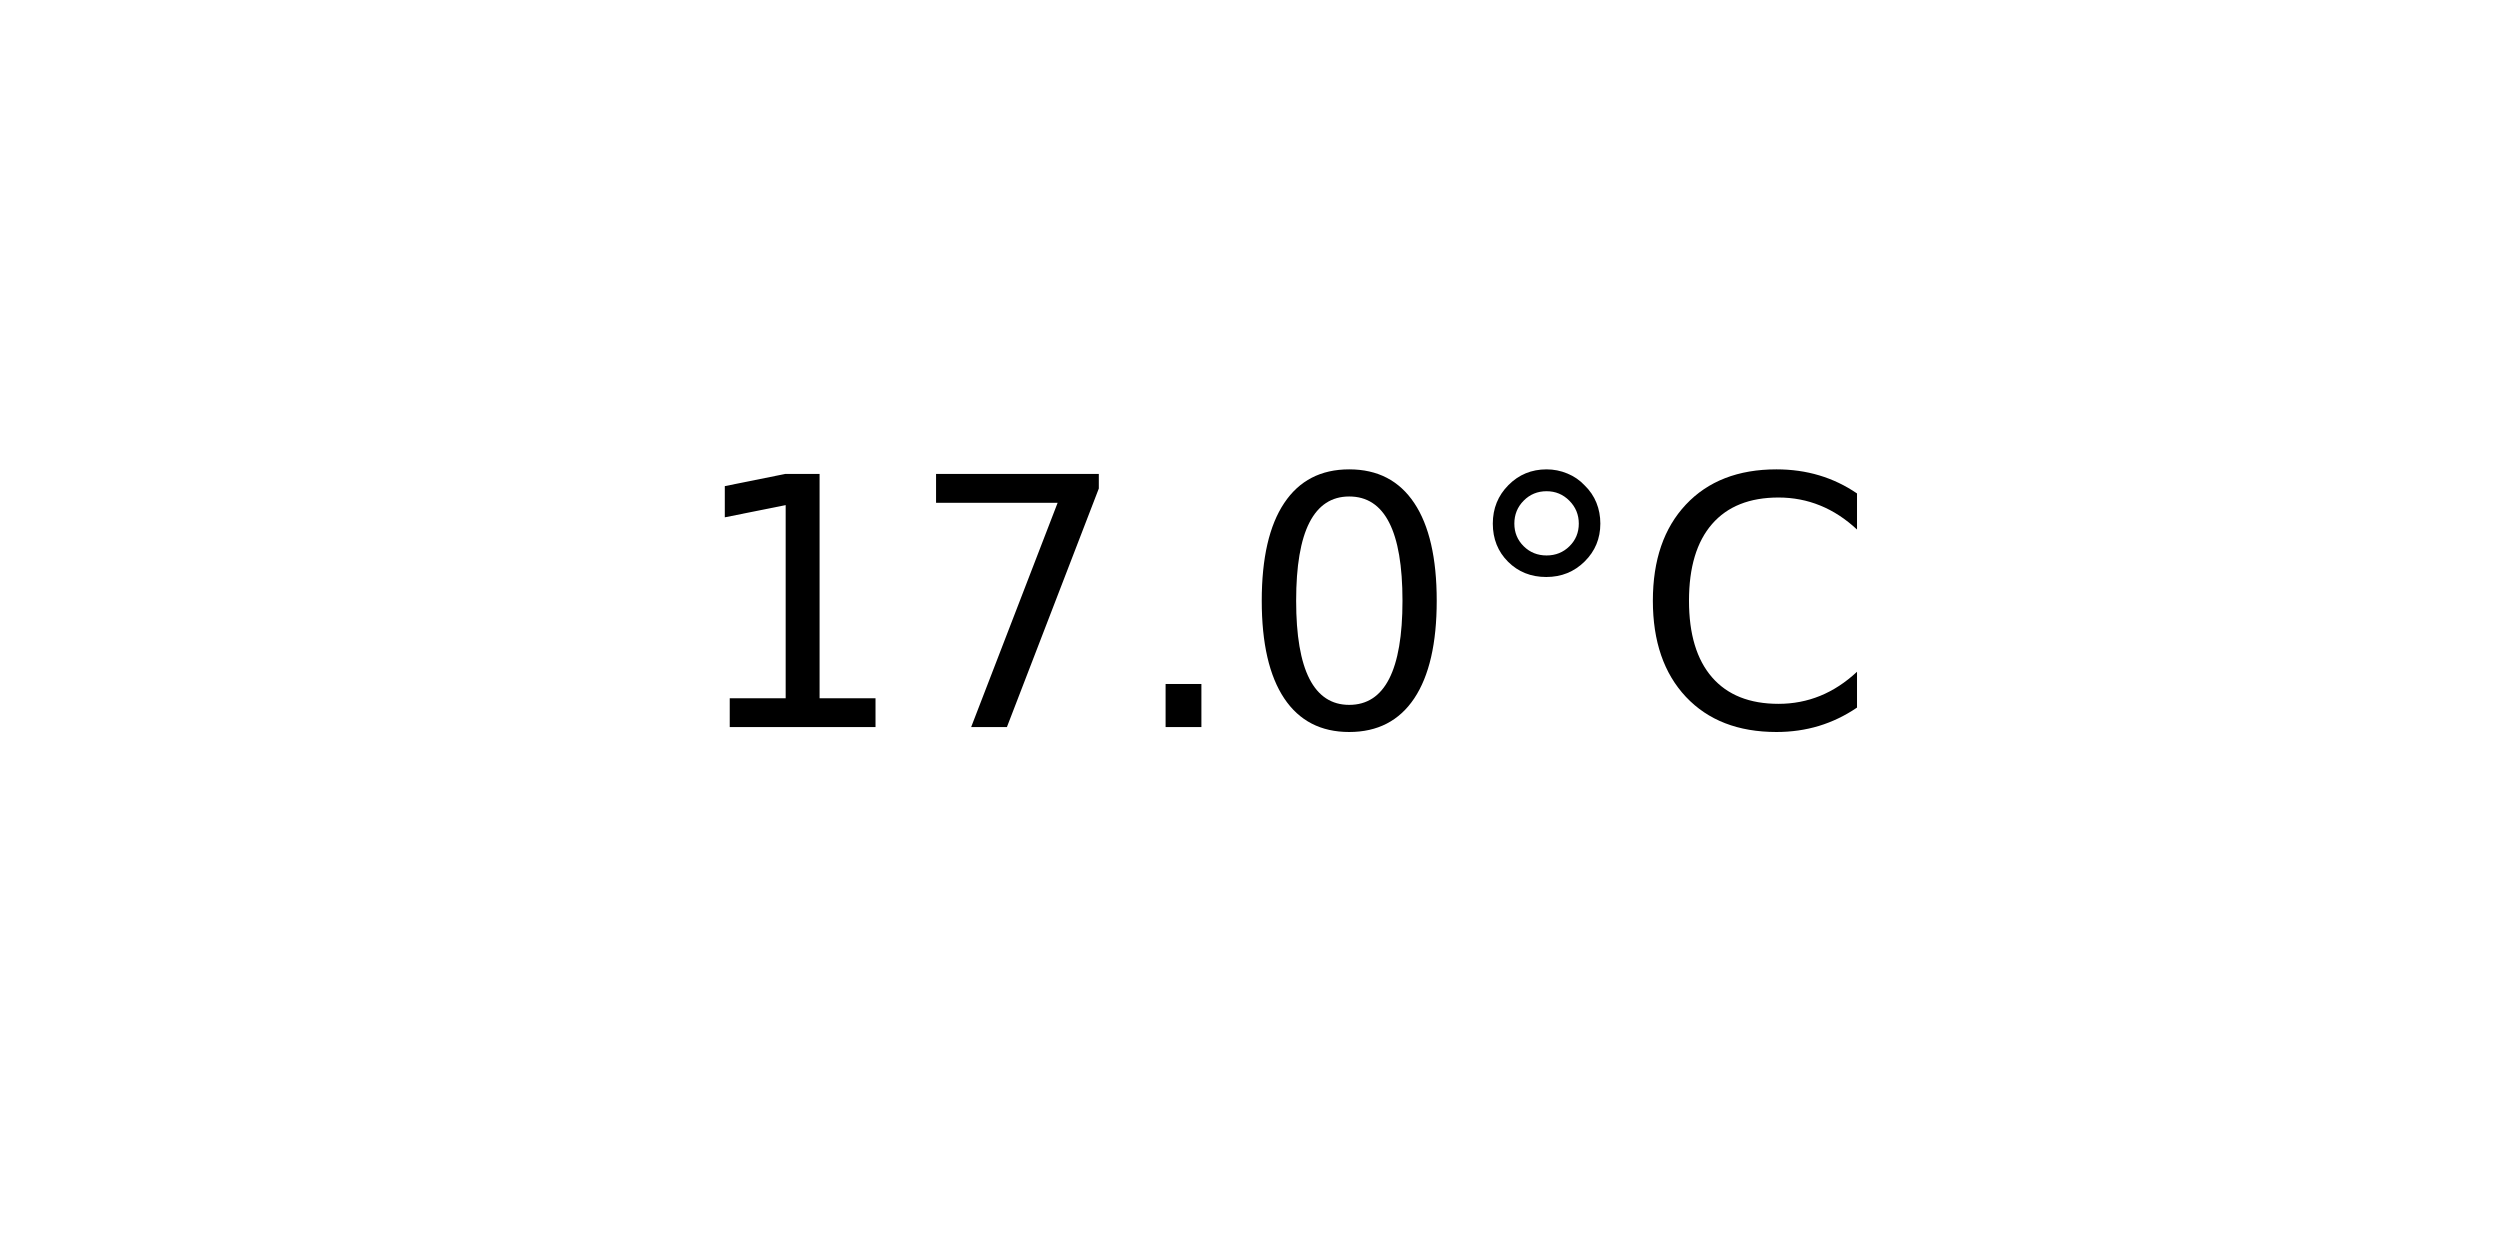
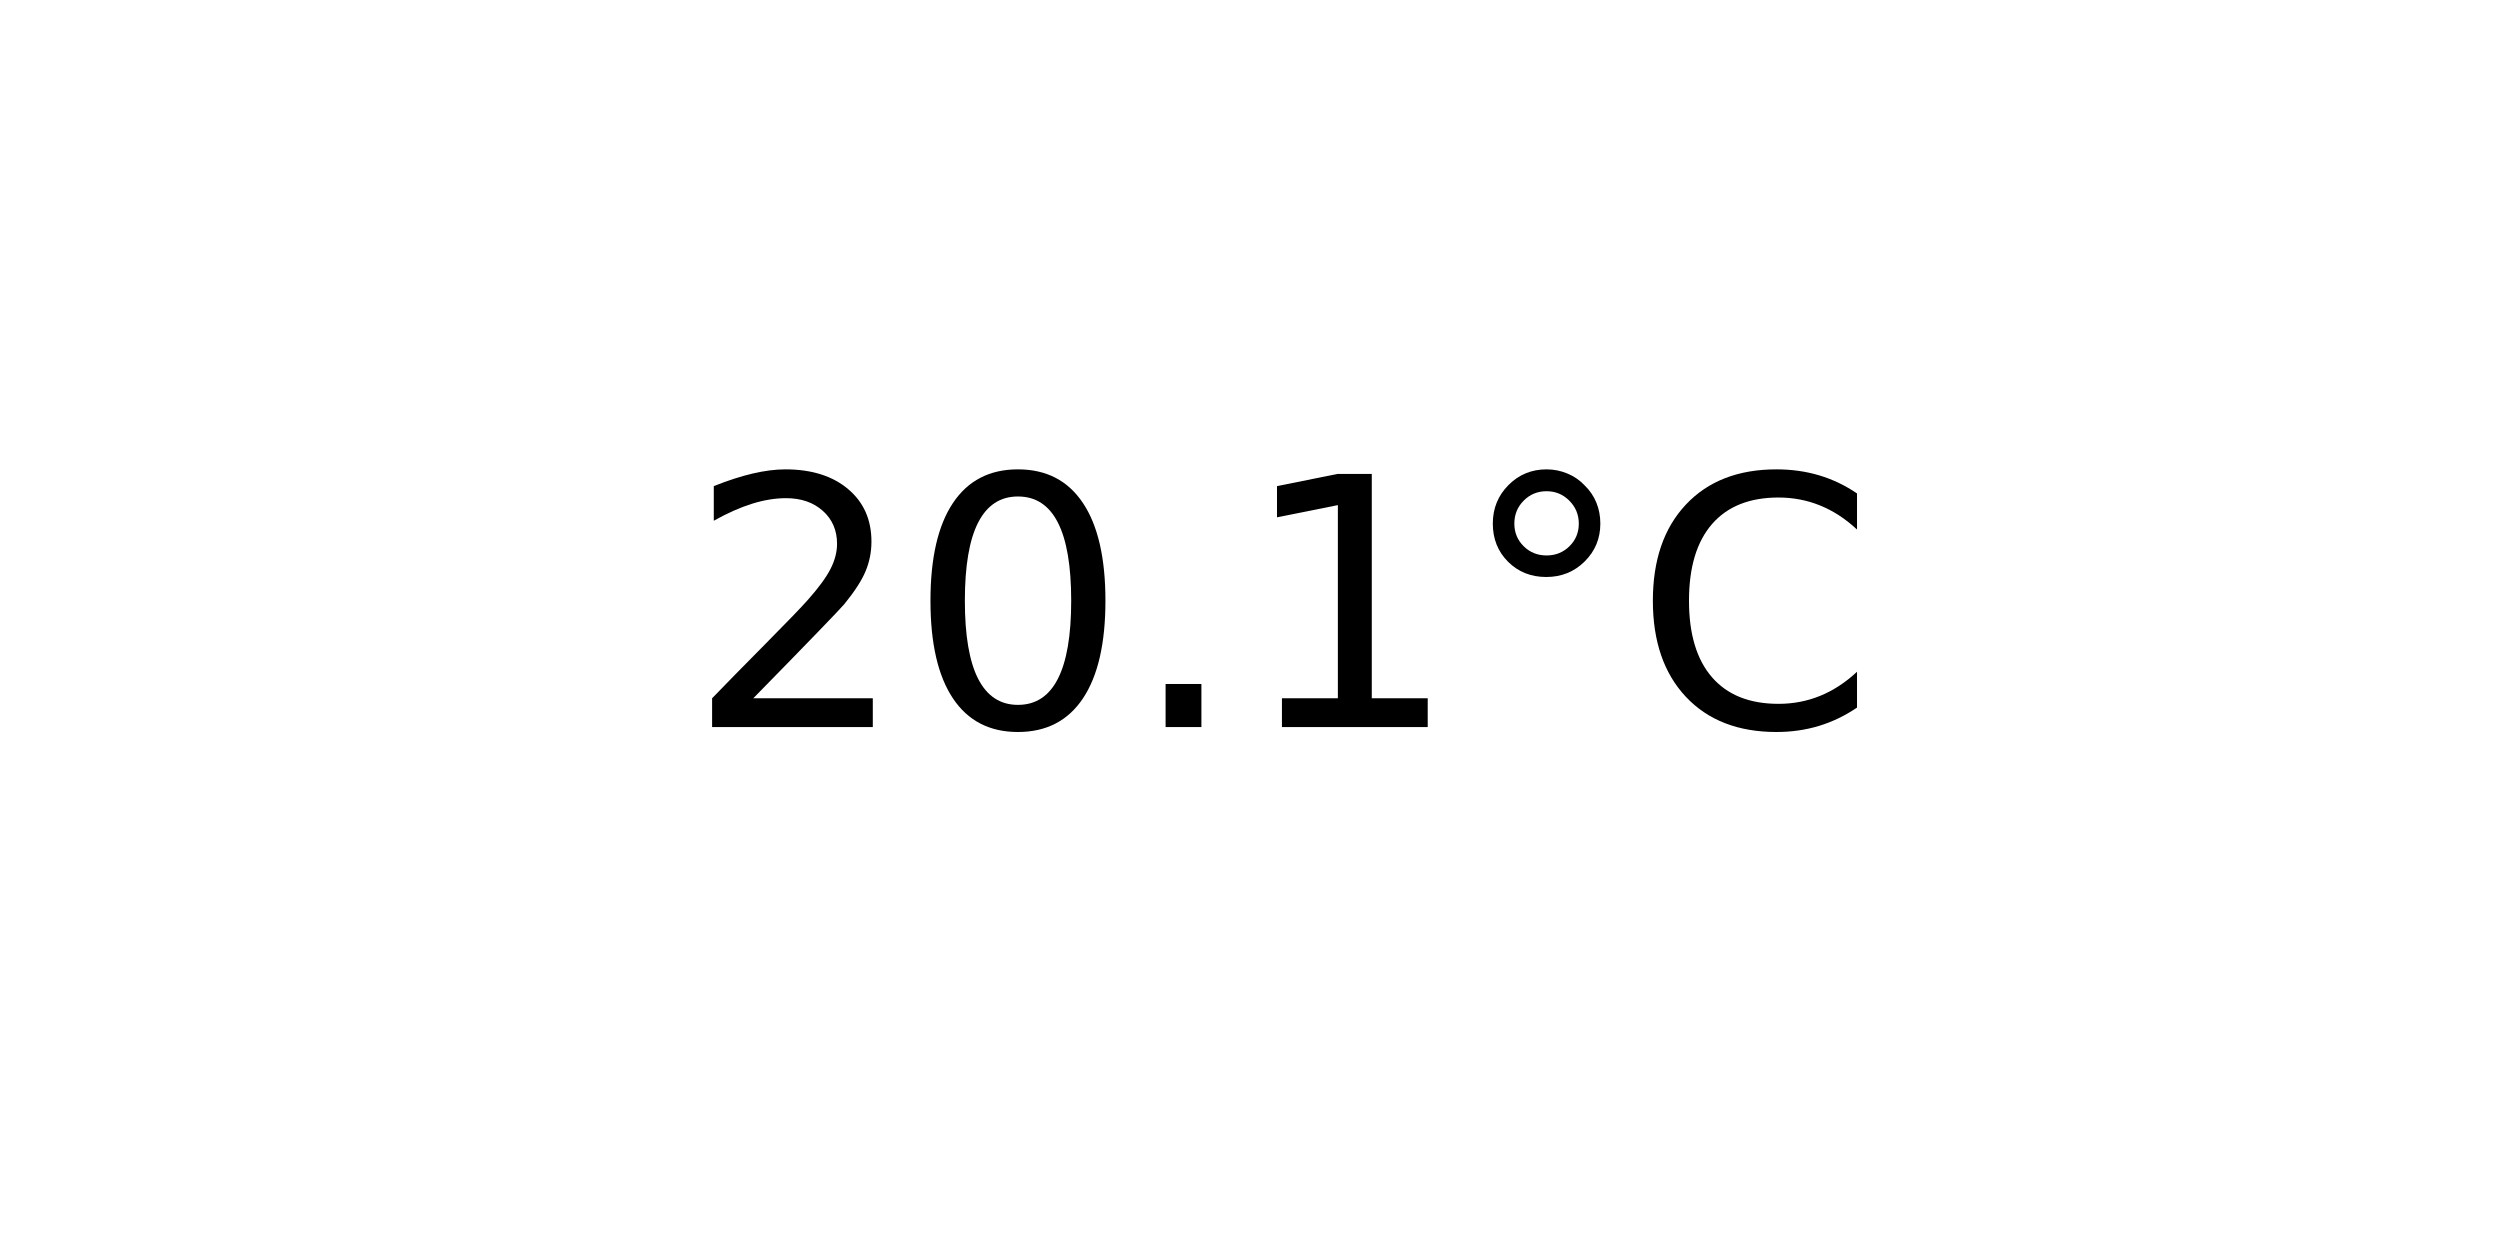
<svg xmlns="http://www.w3.org/2000/svg" xmlns:xlink="http://www.w3.org/1999/xlink" width="72pt" height="36pt" viewBox="0 0 72 36" version="1.1">
  <defs>
    <style type="text/css">*{stroke-linejoin: round; stroke-linecap: butt}</style>
  </defs>
  <g id="figure_1">
    <g id="axes_1">
      <g id="text_1">
        <g transform="translate(19.77578 20.93937) scale(0.1 -0.1)">
          <defs>
+             <path id="DejaVuSans-32" d="M 1228 531  L 3431 531  L 3431 0  L 469 0  L 469 531  Q 828 903 1448 1529  Q 2069 2156 2228 2338  Q 2531 2678 2651 2914  Q 2772 3150 2772 3378  Q 2772 3750 2511 3984  Q 2250 4219 1831 4219  Q 1534 4219 1204 4116  Q 875 4013 500 3803  L 500 4441  Q 881 4594 1212 4672  Q 1544 4750 1819 4750  Q 2544 4750 2975 4387  Q 3406 4025 3406 3419  Q 3406 3131 3298 2873  Q 3191 2616 2906 2266  Q 2828 2175 2409 1742  Q 1991 1309 1228 531  z " transform="scale(0.015625)" />
+             <path id="DejaVuSans-30" d="M 2034 4250  Q 1547 4250 1301 3770  Q 1056 3291 1056 2328  Q 1056 1369 1301 889  Q 1547 409 2034 409  Q 2525 409 2770 889  Q 3016 1369 3016 2328  Q 3016 3291 2770 3770  Q 2525 4250 2034 4250  z M 2034 4750  Q 2819 4750 3233 4129  Q 3647 3509 3647 2328  Q 3647 1150 3233 529  Q 2819 -91 2034 -91  Q 1250 -91 836 529  Q 422 1150 422 2328  Q 422 3509 836 4129  Q 1250 4750 2034 4750  z " transform="scale(0.015625)" />
+             <path id="DejaVuSans-2e" d="M 684 794  L 1344 794  L 1344 0  L 684 0  L 684 794  z " transform="scale(0.015625)" />
            <path id="DejaVuSans-31" d="M 794 531  L 1825 531  L 1825 4091  L 703 3866  L 703 4441  L 1819 4666  L 2450 4666  L 2450 531  L 3481 531  L 3481 0  L 794 0  L 794 531  z " transform="scale(0.015625)" />
-             <path id="DejaVuSans-37" d="M 525 4666  L 3525 4666  L 3525 4397  L 1831 0  L 1172 0  L 2766 4134  L 525 4134  L 525 4666  z " transform="scale(0.015625)" />
-             <path id="DejaVuSans-2e" d="M 684 794  L 1344 794  L 1344 0  L 684 0  L 684 794  z " transform="scale(0.015625)" />
-             <path id="DejaVuSans-30" d="M 2034 4250  Q 1547 4250 1301 3770  Q 1056 3291 1056 2328  Q 1056 1369 1301 889  Q 1547 409 2034 409  Q 2525 409 2770 889  Q 3016 1369 3016 2328  Q 3016 3291 2770 3770  Q 2525 4250 2034 4250  z M 2034 4750  Q 2819 4750 3233 4129  Q 3647 3509 3647 2328  Q 3647 1150 3233 529  Q 2819 -91 2034 -91  Q 1250 -91 836 529  Q 422 1150 422 2328  Q 422 3509 836 4129  Q 1250 4750 2034 4750  z " transform="scale(0.015625)" />
            <path id="DejaVuSans-b0" d="M 1600 4347  Q 1350 4347 1178 4173  Q 1006 4000 1006 3750  Q 1006 3503 1178 3333  Q 1350 3163 1600 3163  Q 1850 3163 2022 3333  Q 2194 3503 2194 3750  Q 2194 3997 2020 4172  Q 1847 4347 1600 4347  z M 1600 4750  Q 1800 4750 1984 4673  Q 2169 4597 2303 4453  Q 2447 4313 2519 4134  Q 2591 3956 2591 3750  Q 2591 3338 2302 3052  Q 2013 2766 1594 2766  Q 1172 2766 890 3047  Q 609 3328 609 3750  Q 609 4169 896 4459  Q 1184 4750 1600 4750  z " transform="scale(0.015625)" />
            <path id="DejaVuSans-43" d="M 4122 4306  L 4122 3641  Q 3803 3938 3442 4084  Q 3081 4231 2675 4231  Q 1875 4231 1450 3742  Q 1025 3253 1025 2328  Q 1025 1406 1450 917  Q 1875 428 2675 428  Q 3081 428 3442 575  Q 3803 722 4122 1019  L 4122 359  Q 3791 134 3420 21  Q 3050 -91 2638 -91  Q 1578 -91 968 557  Q 359 1206 359 2328  Q 359 3453 968 4101  Q 1578 4750 2638 4750  Q 3056 4750 3426 4639  Q 3797 4528 4122 4306  z " transform="scale(0.015625)" />
          </defs>
-           <use xlink:href="#DejaVuSans-31" />
-           <use xlink:href="#DejaVuSans-37" x="63.623" />
+           <use xlink:href="#DejaVuSans-32" />
+           <use xlink:href="#DejaVuSans-30" x="63.623" />
          <use xlink:href="#DejaVuSans-2e" x="127.246" />
-           <use xlink:href="#DejaVuSans-30" x="159.033" />
+           <use xlink:href="#DejaVuSans-31" x="159.033" />
          <use xlink:href="#DejaVuSans-b0" x="222.656" />
          <use xlink:href="#DejaVuSans-43" x="272.656" />
        </g>
      </g>
    </g>
  </g>
</svg>
